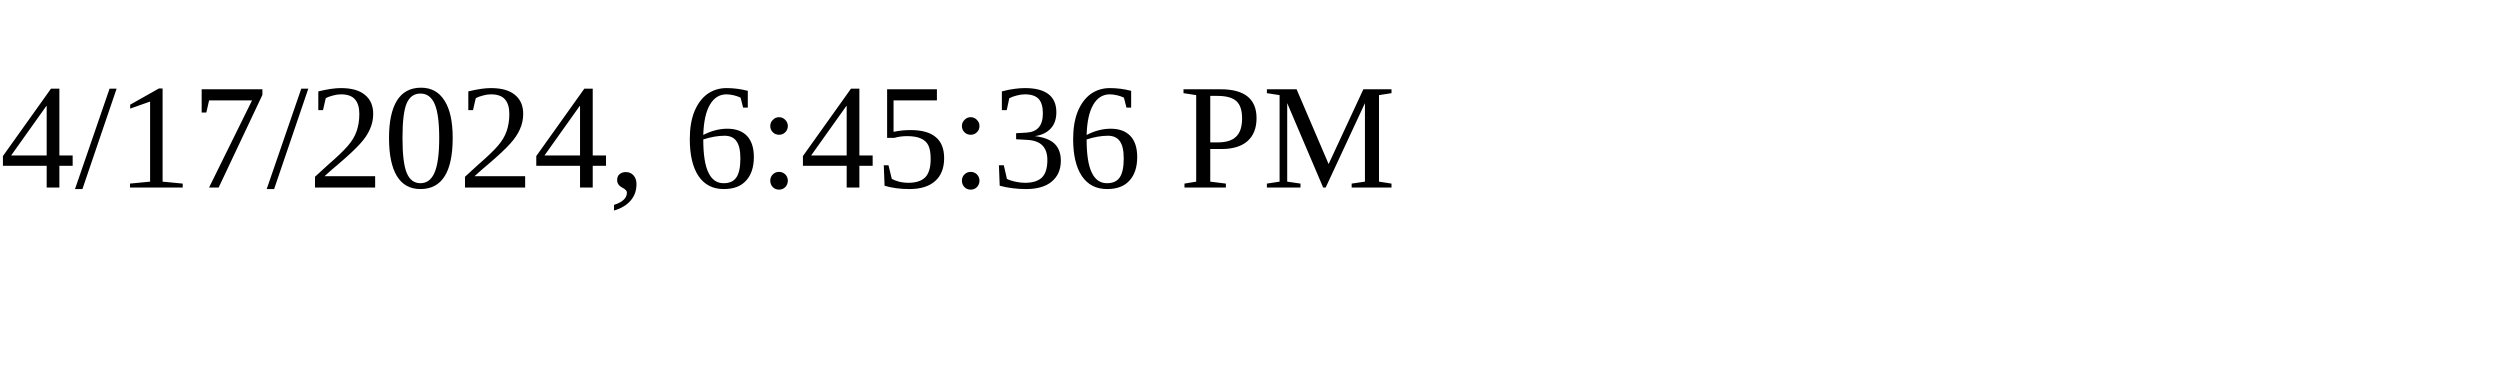
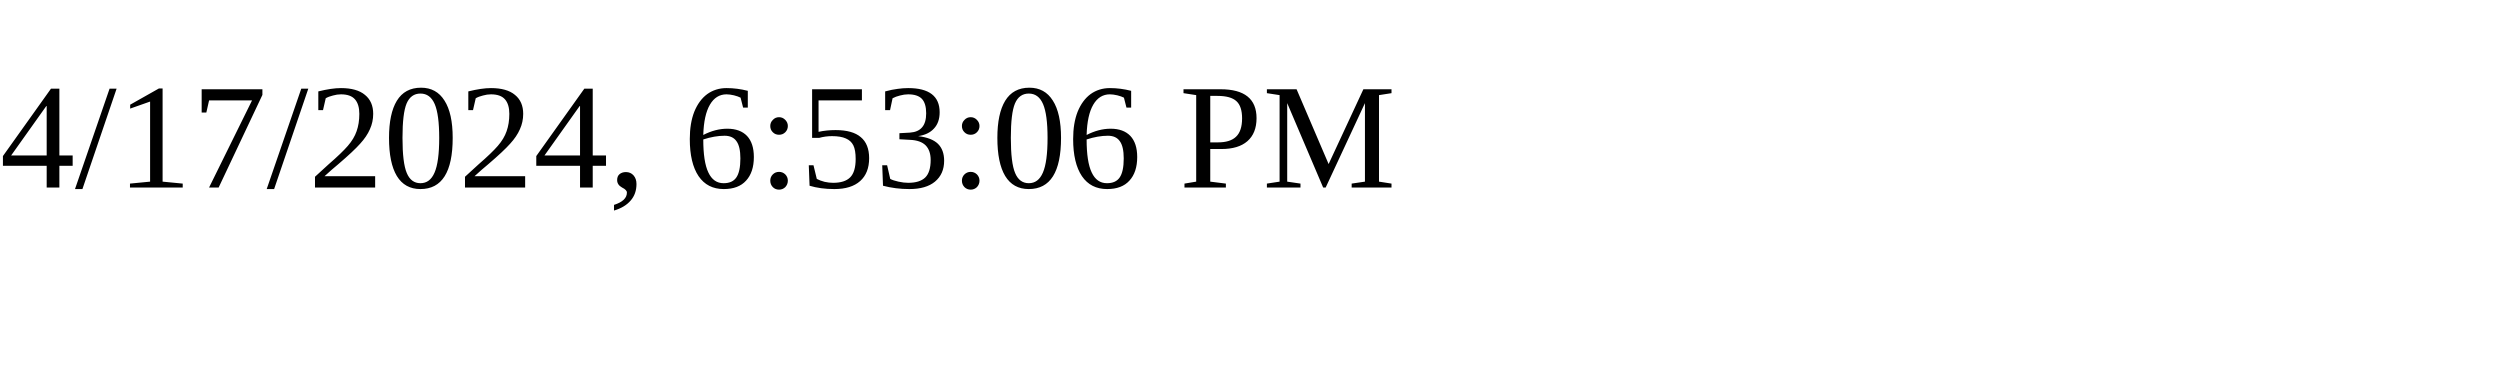
<svg xmlns="http://www.w3.org/2000/svg" height="30" width="200">
-   <text x="0" y="15">4/17/2024, 6:45:36 PM</text>
+   <text x="0" y="15">4/17/2024, 6:53:06 PM</text>
</svg>
